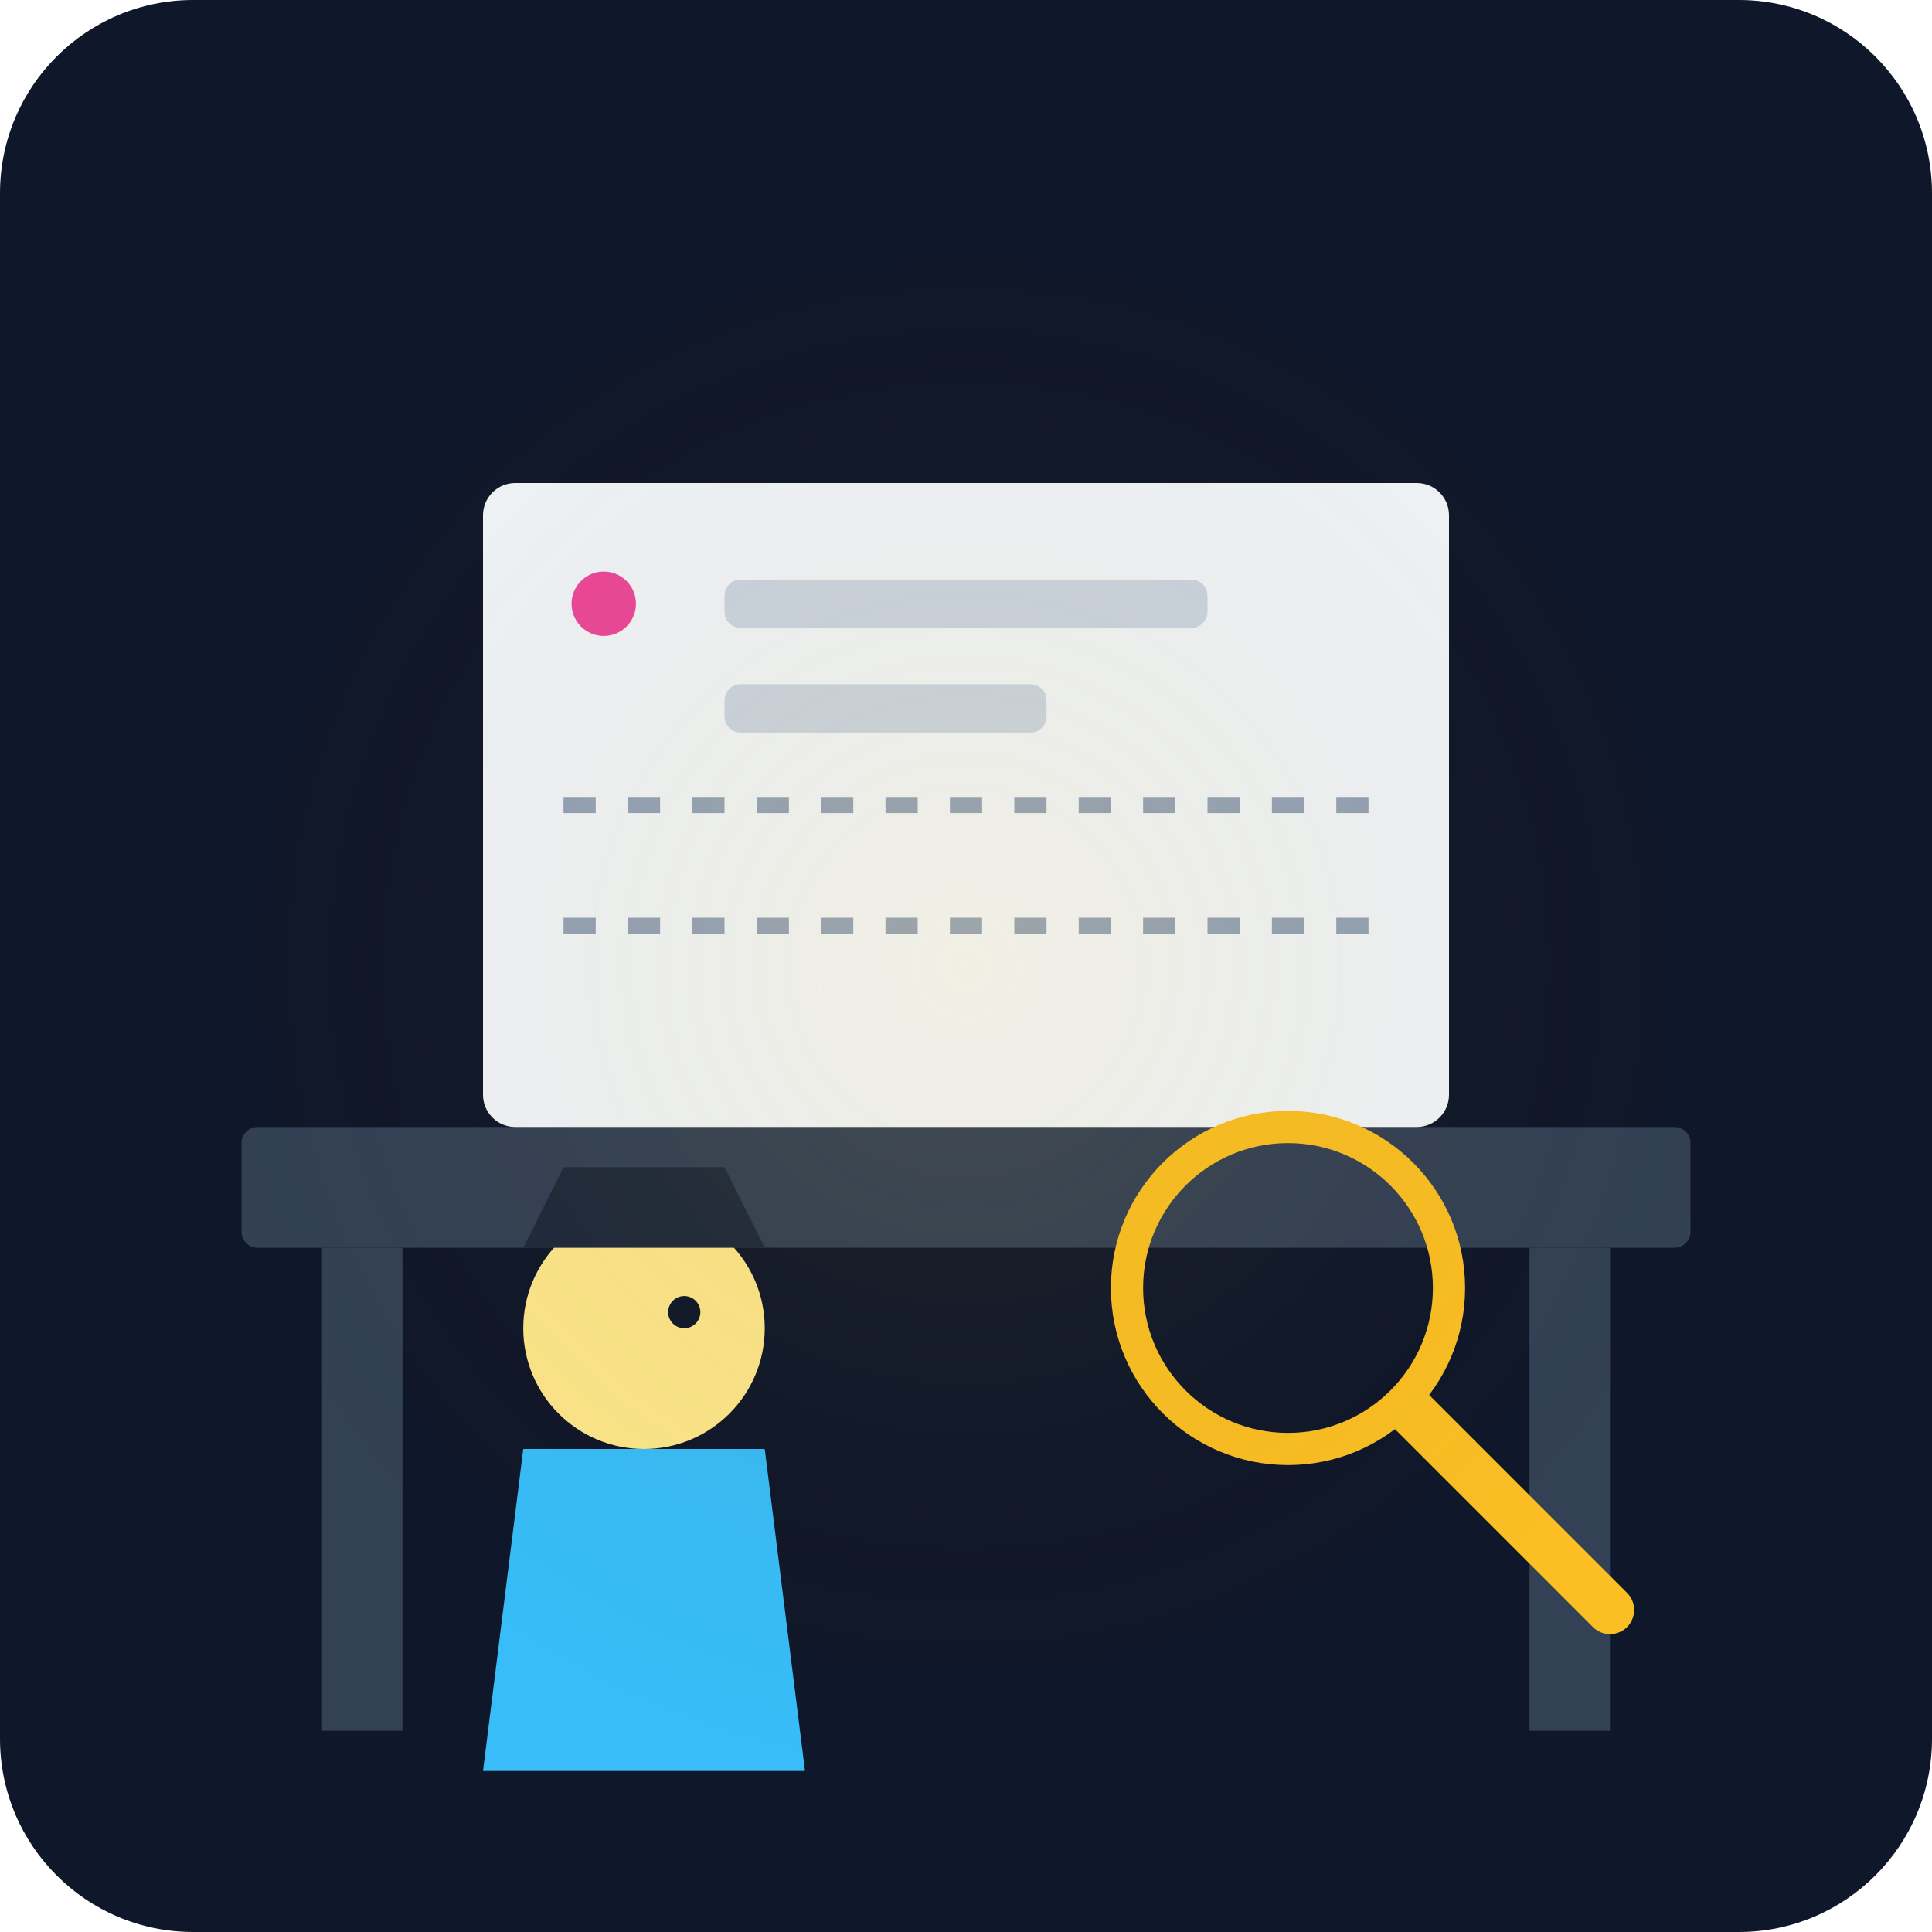
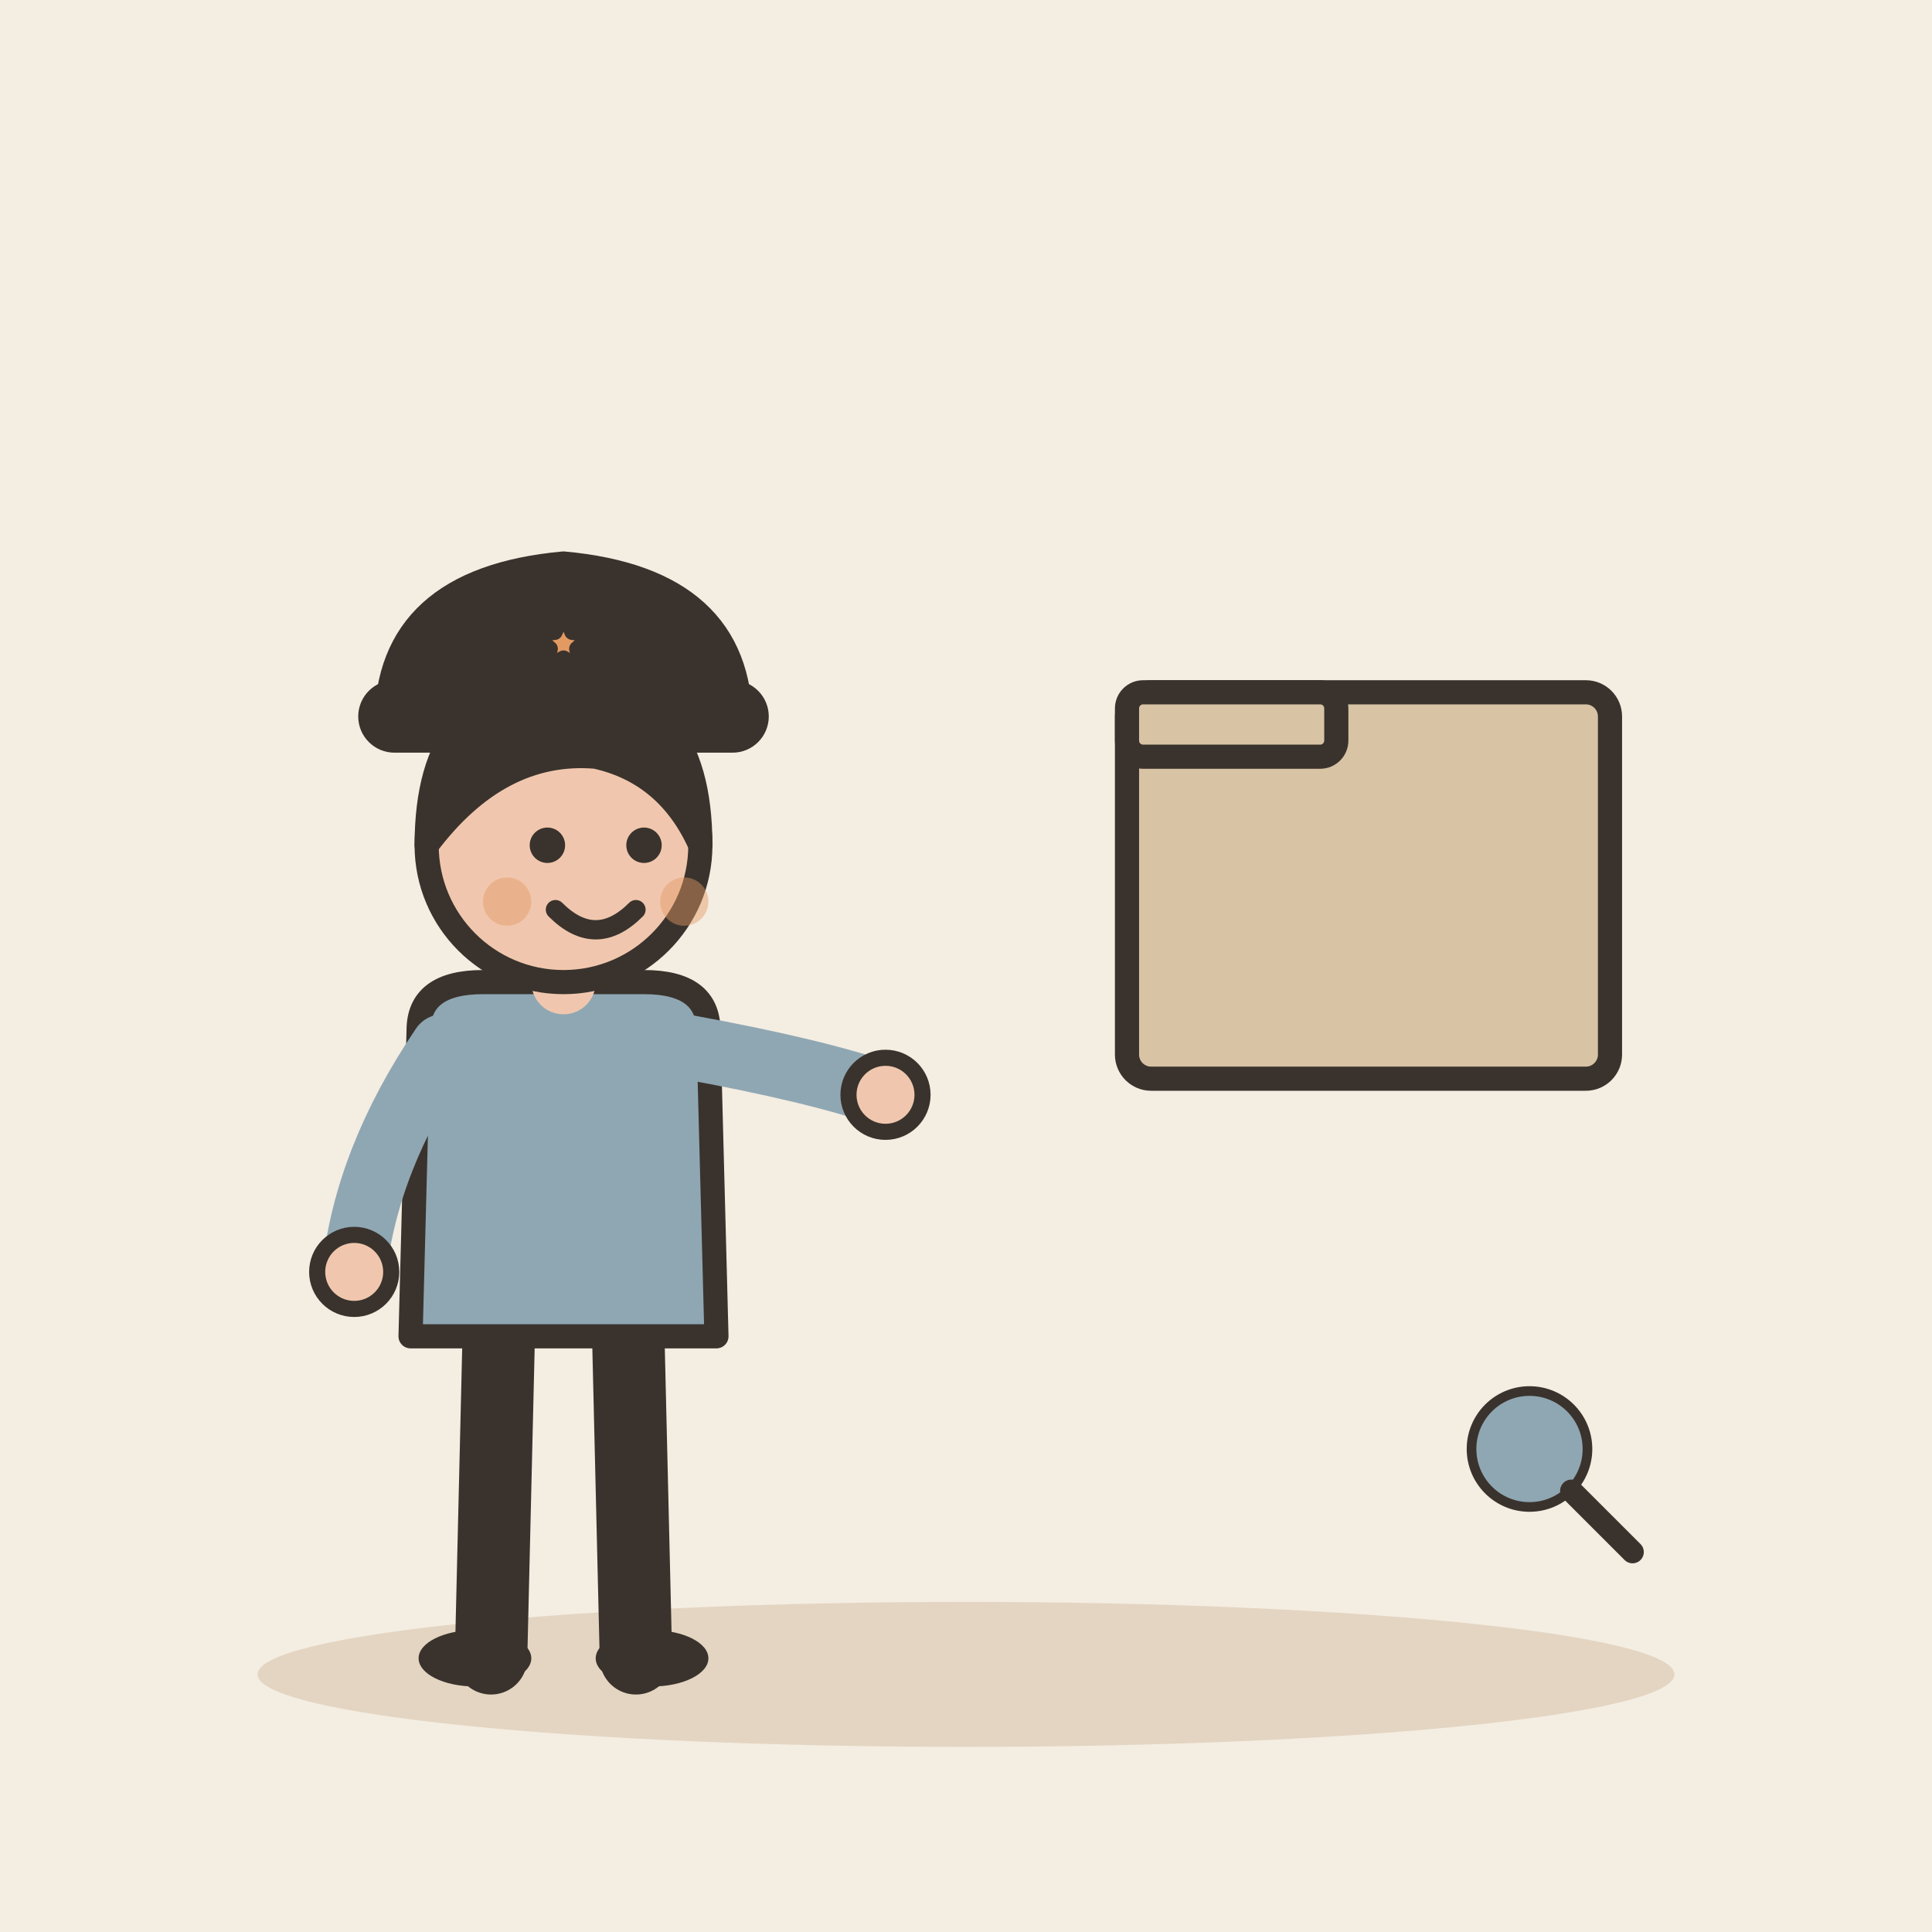
- <svg xmlns="http://www.w3.org/2000/svg" viewBox="0 0 240 240">
-   <defs>
-     <linearGradient id="bgGrad" x1="0" y1="0" x2="0" y2="240">
-       <stop offset="0%" stop-color="#0f172a" />
-       <stop offset="100%" stop-color="#1e293b" />
-     </linearGradient>
-   </defs>
-   <rect width="240" height="240" rx="24" fill="url(#bgGrad)" />
-   <rect x="30" y="140" width="180" height="15" rx="2" fill="#334155" />
-   <rect x="40" y="155" width="10" height="60" fill="#334155" />
-   <rect x="190" y="155" width="10" height="60" fill="#334155" />
-   <rect x="60" y="60" width="120" height="80" rx="4" fill="#f1f5f9" />
-   <circle cx="75" cy="75" r="4" fill="#ec4899" />
-   <rect x="90" y="72" width="60" height="6" rx="2" fill="#cbd5e1" />
-   <rect x="90" y="85" width="40" height="6" rx="2" fill="#cbd5e1" />
-   <path d="M70 100 L170 100 M70 115 L170 115" stroke="#94a3b8" stroke-width="2" stroke-dasharray="4 4" />
-   <circle cx="160" cy="160" r="20" fill="none" stroke="#fbbf24" stroke-width="4" />
-   <line x1="175" y1="175" x2="200" y2="200" stroke="#fbbf24" stroke-width="6" stroke-linecap="round" />
-   <g transform="translate(40, 100)">
-     <path d="M20 120 L60 120 L55 80 L25 80 Z" fill="#38bdf8" />
-     <circle cx="40" cy="65" r="15" fill="#fde68a" />
-     <path d="M25 55 L55 55 L50 45 L30 45 Z" fill="#1e293b" />
-     <circle cx="45" cy="63" r="2" fill="#0f172a" />
+ <svg xmlns="http://www.w3.org/2000/svg" viewBox="0 0 240 240" data-style="editorial">
+   <rect width="240" height="240" fill="#F4EDE2" />
+   <ellipse cx="120" cy="208" rx="88" ry="9" fill="#E3D5C1" />
+   <g transform="translate(70 206)">
+     <path d="M-8 -42L-9 0" stroke="#3A332D" stroke-width="9" stroke-linecap="round" fill="none" />
+     <path d="M8 -42L9 0" stroke="#3A332D" stroke-width="9" stroke-linecap="round" fill="none" />
+     <ellipse cx="-11" cy="0" rx="7" ry="3.5" fill="#3A332D" />
+     <ellipse cx="11" cy="0" rx="7" ry="3.5" fill="#3A332D" />
+     <path d="M-18 -78Q-18 -84 -10 -84L10 -84Q18 -84 18 -78L19 -40L-19 -40Z" fill="#8FA7B3" stroke="#3A332D" stroke-width="3" stroke-linecap="round" stroke-linejoin="round" />
+     <path d="M-15 -76Q-24.5 -62 -26 -48" fill="none" stroke="#8FA7B3" stroke-width="8" stroke-linecap="round" stroke-linejoin="round" />
+     <circle cx="-26" cy="-48" r="4.6" fill="#F0C7AE" stroke="#3A332D" stroke-linecap="round" stroke-linejoin="round" stroke-width="2" />
+     <path d="M15 -76Q31.5 -73 40 -70" fill="none" stroke="#8FA7B3" stroke-width="8" stroke-linecap="round" stroke-linejoin="round" />
+     <circle cx="40" cy="-70" r="4.6" fill="#F0C7AE" stroke="#3A332D" stroke-linecap="round" stroke-linejoin="round" stroke-width="2" />
+     <path d="M0 -84L0 -88" stroke="#F0C7AE" stroke-width="8" stroke-linecap="round" fill="none" />
+     <circle cx="0" cy="-101" r="17" fill="#F0C7AE" stroke="#3A332D" stroke-width="3" stroke-linecap="round" stroke-linejoin="round" />
+     <path d="M-17 -101Q-17 -121 0 -121Q17 -121 17 -101Q13 -110 4 -112Q-8 -113 -17 -101Z" fill="#3A332D" stroke="#3A332D" stroke-width="3" stroke-linecap="round" stroke-linejoin="round" />
+     <circle cx="-2" cy="-101" r="2.2" fill="#3A332D" />
+     <circle cx="10" cy="-101" r="2.2" fill="#3A332D" />
+     <path d="M-1 -93Q4 -88 9 -93" fill="none" stroke="#3A332D" stroke-width="2.4" stroke-linecap="round" stroke-linejoin="round" />
+     <circle cx="-7" cy="-94" r="3" fill="#E39A62" opacity="0.45" />
+     <circle cx="15" cy="-94" r="3" fill="#E39A62" opacity="0.45" />
+     <g transform="translate(0 -116)">
+       <path d="M-22 0Q-22 -18 0 -20Q22 -18 22 0Z" fill="#3A332D" stroke="#3A332D" stroke-width="3" stroke-linecap="round" stroke-linejoin="round" />
+       <rect x="-24" y="-4" width="48" height="6" rx="3" fill="#3A332D" stroke="#3A332D" stroke-width="3" stroke-linecap="round" stroke-linejoin="round" />
+       <path d="M0.0 -14.0L1.1 -11.5L3.8 -11.2L1.7 -9.4L2.4 -6.8L0.0 -8.2L-2.4 -6.8L-1.7 -9.4L-3.8 -11.2L-1.1 -11.5Z" fill="#E39A62" stroke="#3A332D" stroke-width="2" stroke-linecap="round" stroke-linejoin="round" />
+     </g>
  </g>
-   <circle cx="120" cy="120" r="100" fill="url(#glow)" opacity="0.1" />
-   <defs>
-     <radialGradient id="glow">
-       <stop offset="0%" stop-color="#fbbf24" />
-       <stop offset="100%" stop-color="transparent" />
-     </radialGradient>
-   </defs>
+   <g transform="translate(170 110)">
+     <rect x="-30" y="-24" width="60" height="48" rx="3" fill="#D8C3A5" stroke="#3A332D" stroke-width="3" stroke-linecap="round" stroke-linejoin="round" />
+     <rect x="-30" y="-24" width="26" height="8" rx="2" fill="#D8C3A5" stroke="#3A332D" stroke-width="3" stroke-linecap="round" stroke-linejoin="round" />
+   </g>
+   <g transform="translate(190 180) scale(0.4 0.4)">
+     <circle cx="0" cy="0" r="18" fill="#8FA7B3" stroke="#3A332D" stroke-width="3" stroke-linecap="round" stroke-linejoin="round" />
+     <path d="M13 13L32 32" stroke="#3A332D" stroke-width="7" stroke-linecap="round" fill="none" />
+   </g>
</svg>
